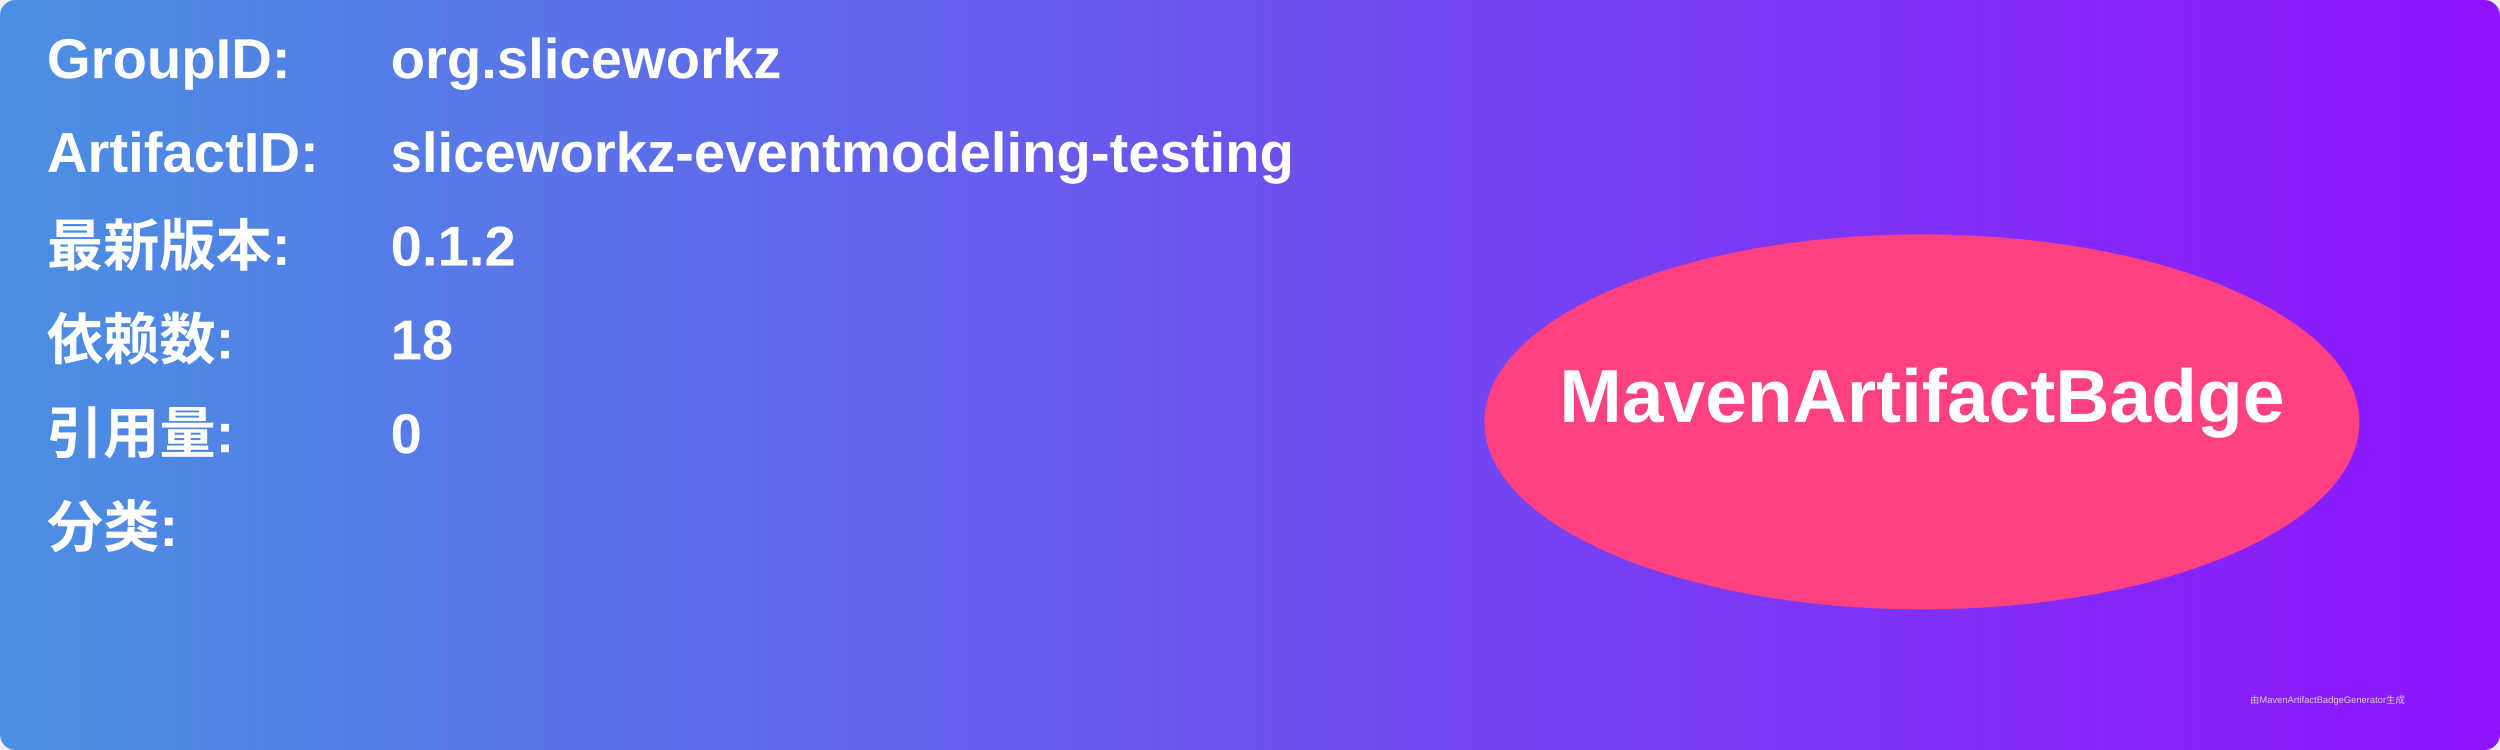
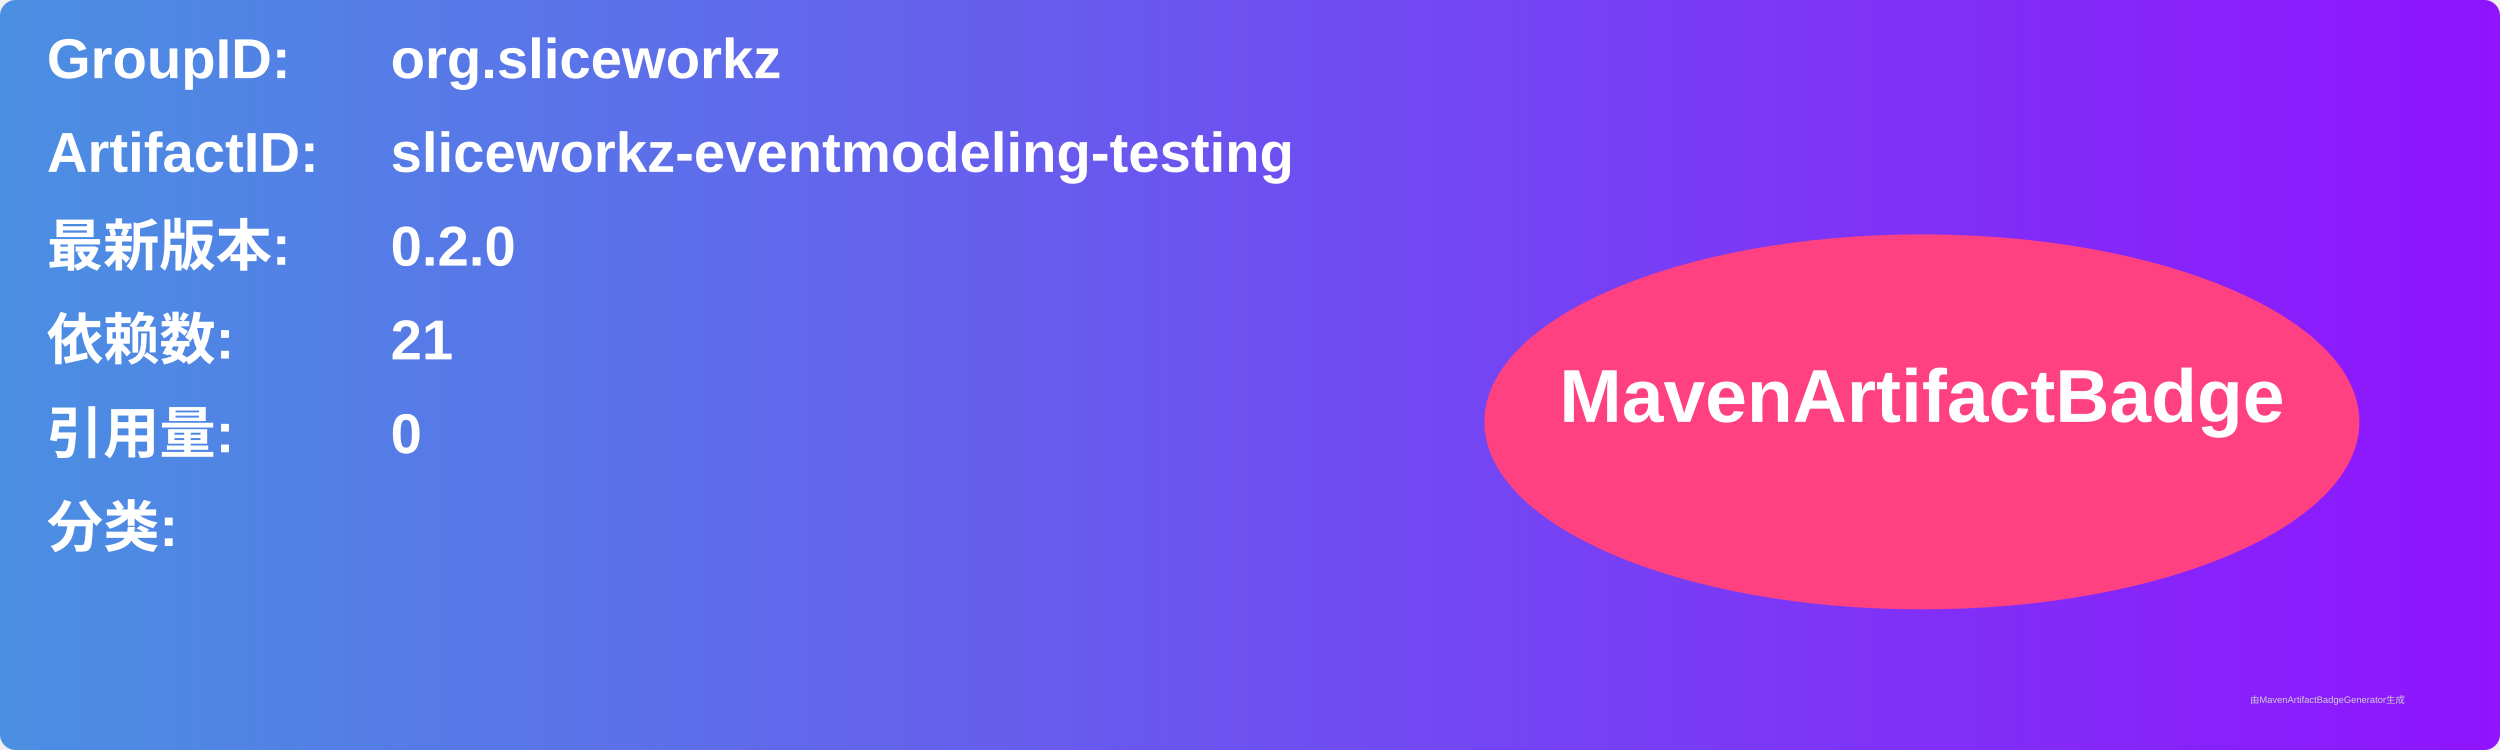
<svg xmlns="http://www.w3.org/2000/svg" width="800" height="240" viewBox="0 0 800 240">
  <linearGradient id="grad" x1="0%" y1="0%" x2="100%" y2="0%">
    <stop offset="0%" stop-color="#4a90e2" />
    <stop offset="100%" stop-color="#9013fe" />
  </linearGradient>
  <rect width="100%" height="100%" rx="5" ry="5" fill="url(#grad)" />
  <g transform="translate(15, 15)">
    <text x="0" y="10" font-family="Arial" font-size="18" fill="white" font-weight="bold" width="260">GroupID:</text>
    <text x="110" y="10" font-family="Arial" font-size="18" fill="white" font-weight="bold" width="460">org.sliceworkz</text>
    <text x="0" y="40" font-family="Arial" font-size="18" fill="white" font-weight="bold" width="260">ArtifactID:</text>
    <text x="110" y="40" font-family="Arial" font-size="18" fill="white" font-weight="bold" width="460">sliceworkz-eventmodeling-testing</text>
    <text x="0" y="70" font-family="Arial" font-size="18" fill="white" font-weight="bold">最新版本:</text>
    <text x="110" y="70" font-family="Arial" font-size="18" fill="white" font-weight="bold">
-       <tspan font-weight="bold">0.1.2</tspan>
+       <tspan font-weight="bold">0.2.0</tspan>
    </text>
    <text x="0" y="100" font-family="Arial" font-size="18" fill="white" font-weight="bold">依赖数: </text>
    <text x="110" y="100" font-family="Arial" font-size="18" fill="white">
-       <tspan font-weight="bold">18</tspan>
+       <tspan font-weight="bold">21</tspan>
    </text>
    <text x="0" y="130" font-family="Arial" font-size="18" fill="white" font-weight="bold">引用量: </text>
    <text x="110" y="130" font-family="Arial" font-size="18" fill="white">
      <tspan font-weight="bold">0</tspan>
    </text>
    <text x="0" y="160" font-family="Arial" font-size="18" fill="white" font-weight="bold">分类:</text>
    <text x="10" y="190" font-family="Arial" font-size="10" fill="white">
      <tspan font-weight="bold" />
    </text>
    <ellipse cx="600" cy="120" rx="140" ry="60" fill="#ff4081" />
    <text x="600" y="120" text-anchor="middle" font-family="Arial" font-size="24" fill="white" font-weight="bold">MavenArtifactBadge</text>
  </g>
  <text x="720" y="225" font-family="Arial" font-size="3" fill="#d0d0d0">由MavenArtifactBadgeGenerator生成</text>
</svg>
